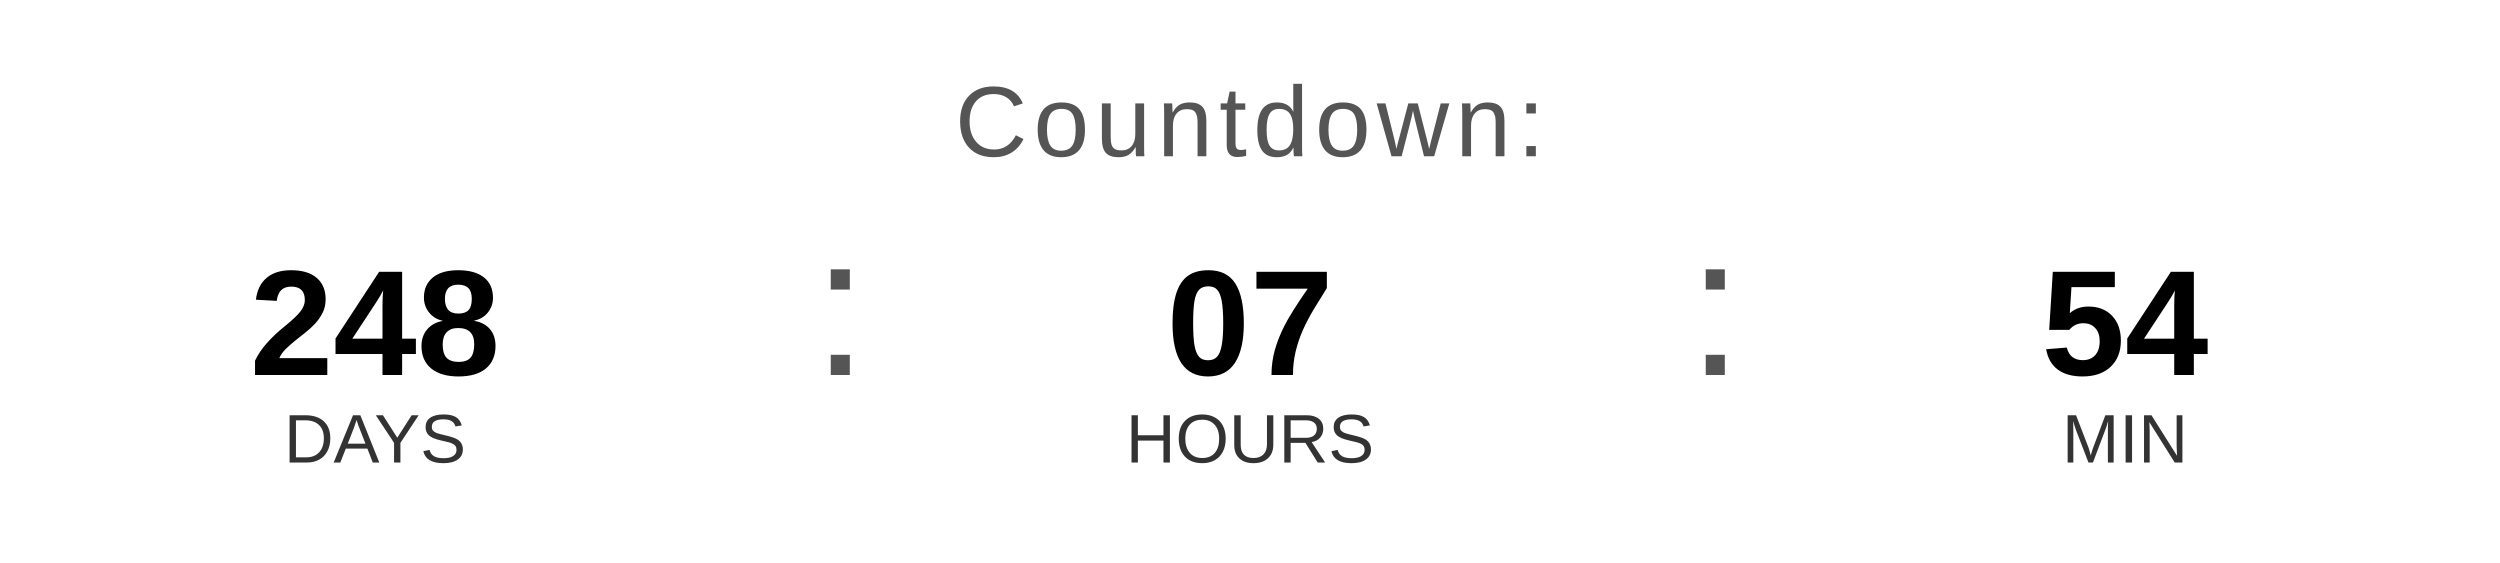
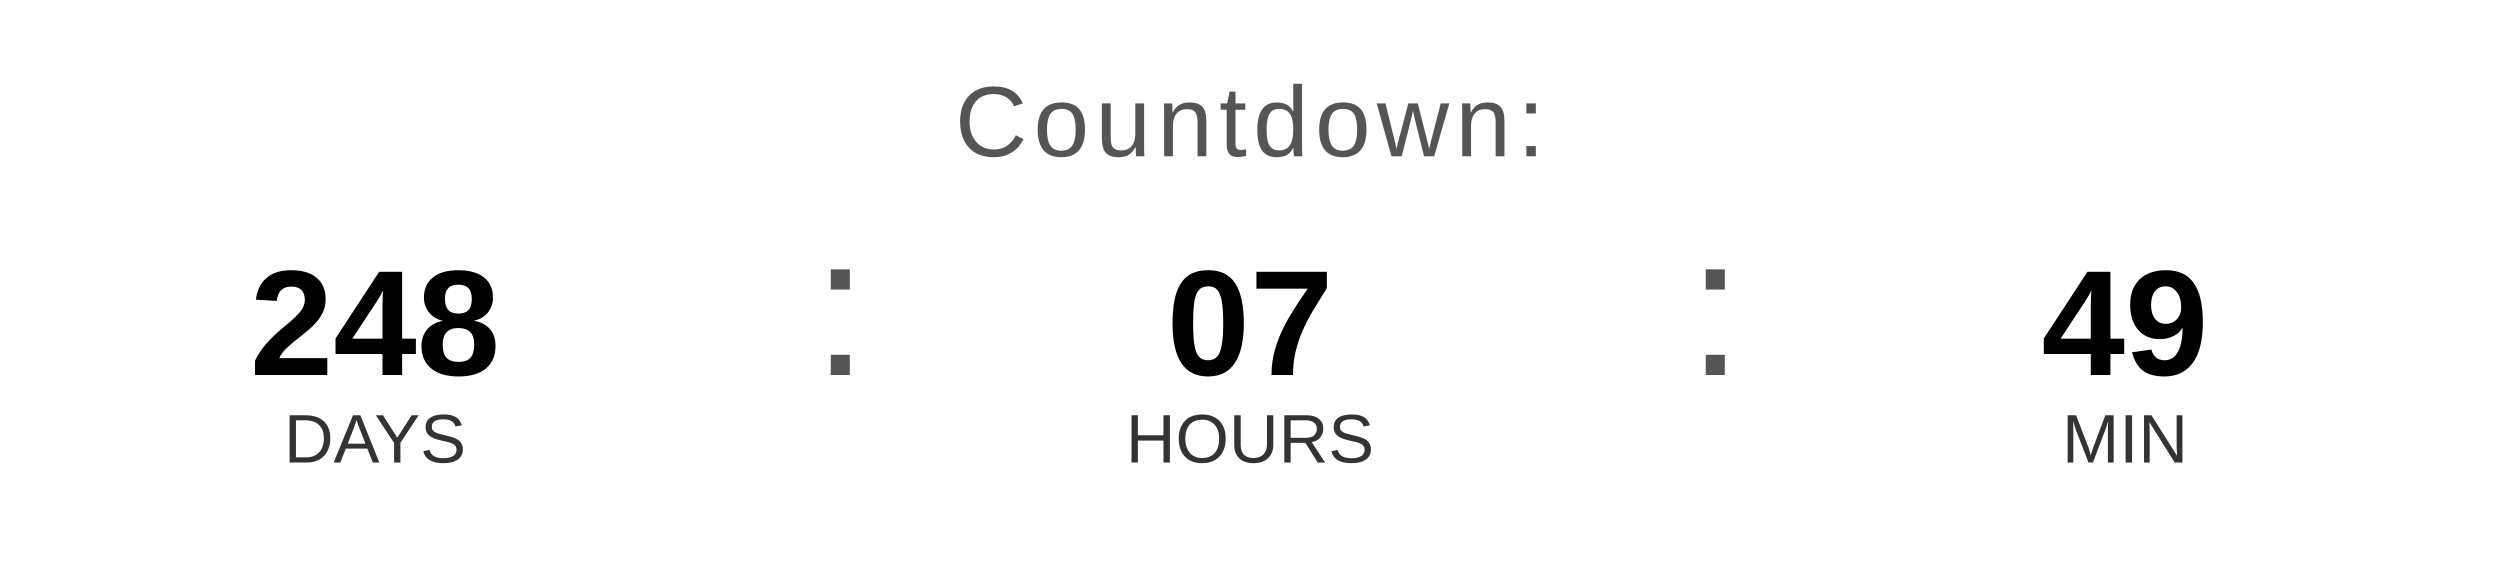
<svg xmlns="http://www.w3.org/2000/svg" width="400" height="90" viewBox="0 0 400 90">
  <text x="200" y="25" font-family="Arial, Helvetica, sans-serif" font-size="16" fill="#555555" text-anchor="middle" letter-spacing="1">
    Countdown:
  </text>
  <text x="60" y="60" font-family="Arial, Helvetica, sans-serif" font-size="24" font-weight="bold" fill="#000000" text-anchor="middle">248</text>
  <text x="60" y="74" font-family="Arial, Helvetica, sans-serif" font-size="11" fill="#333333" text-anchor="middle">DAYS</text>
  <text x="130" y="60" font-family="Arial, sans-serif" font-size="32" fill="#555555">:</text>
  <text x="200" y="60" font-family="Arial, Helvetica, sans-serif" font-size="24" font-weight="bold" fill="#000000" text-anchor="middle">07</text>
  <text x="200" y="74" font-family="Arial, Helvetica, sans-serif" font-size="11" fill="#333333" text-anchor="middle">HOURS</text>
  <text x="270" y="60" font-family="Arial, sans-serif" font-size="32" fill="#555555">:</text>
-   <text x="340" y="60" font-family="Arial, Helvetica, sans-serif" font-size="24" font-weight="bold" fill="#000000" text-anchor="middle">54</text>
+   <text x="340" y="60" font-family="Arial, Helvetica, sans-serif" font-size="24" font-weight="bold" fill="#000000" text-anchor="middle">49</text>
  <text x="340" y="74" font-family="Arial, Helvetica, sans-serif" font-size="11" fill="#333333" text-anchor="middle">MIN</text>
</svg>
